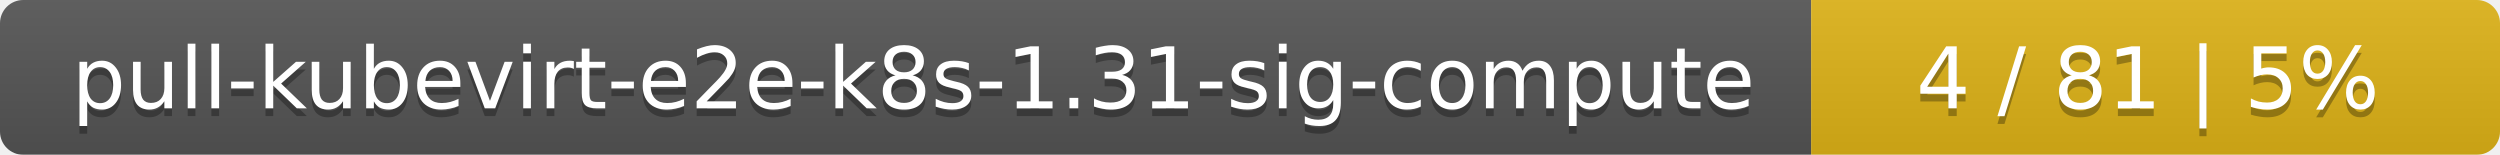
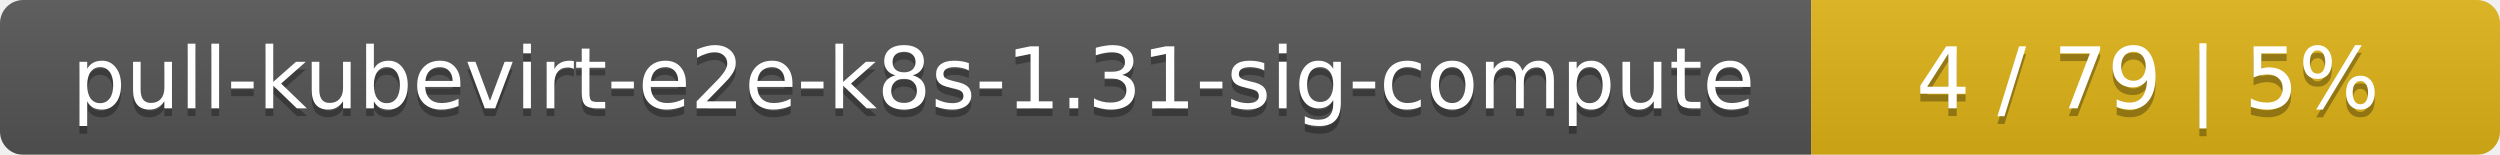
<svg xmlns="http://www.w3.org/2000/svg" width="323" height="20">
  <linearGradient id="smooth" x2="0" y2="100%">
    <stop offset="0" stop-color="#bbb" stop-opacity=".1" />
    <stop offset="1" stop-opacity=".1" />
  </linearGradient>
  <mask id="round">
    <rect width="323" height="20" rx="3" fill="#fff" />
  </mask>
  <g mask="url(#round)">
    <rect width="234" height="20" fill="#555" />
    <rect x="234" width="89" height="20" fill="#dfb317" />
    <rect width="323" height="20" fill="url(#smooth)" />
  </g>
  <g fill="#fff" text-anchor="middle" font-family="DejaVu Sans,Verdana,Geneva,sans-serif" font-size="11">
    <text x="118" y="15" fill="#010101" fill-opacity=".3">pull-kubevirt-e2e-k8s-1.31-sig-compute</text>
    <text x="118" y="14">pull-kubevirt-e2e-k8s-1.31-sig-compute</text>
-     <text x="277.5" y="15" fill="#010101" fill-opacity=".3">4 / 81    |    5%</text>
-     <text x="277.5" y="14">4 / 81    |    5%</text>
+     <text x="277.5" y="15" fill="#010101" fill-opacity=".3">4 / 79    |    5%</text>
+     <text x="277.5" y="14">4 / 79    |    5%</text>
  </g>
</svg>
